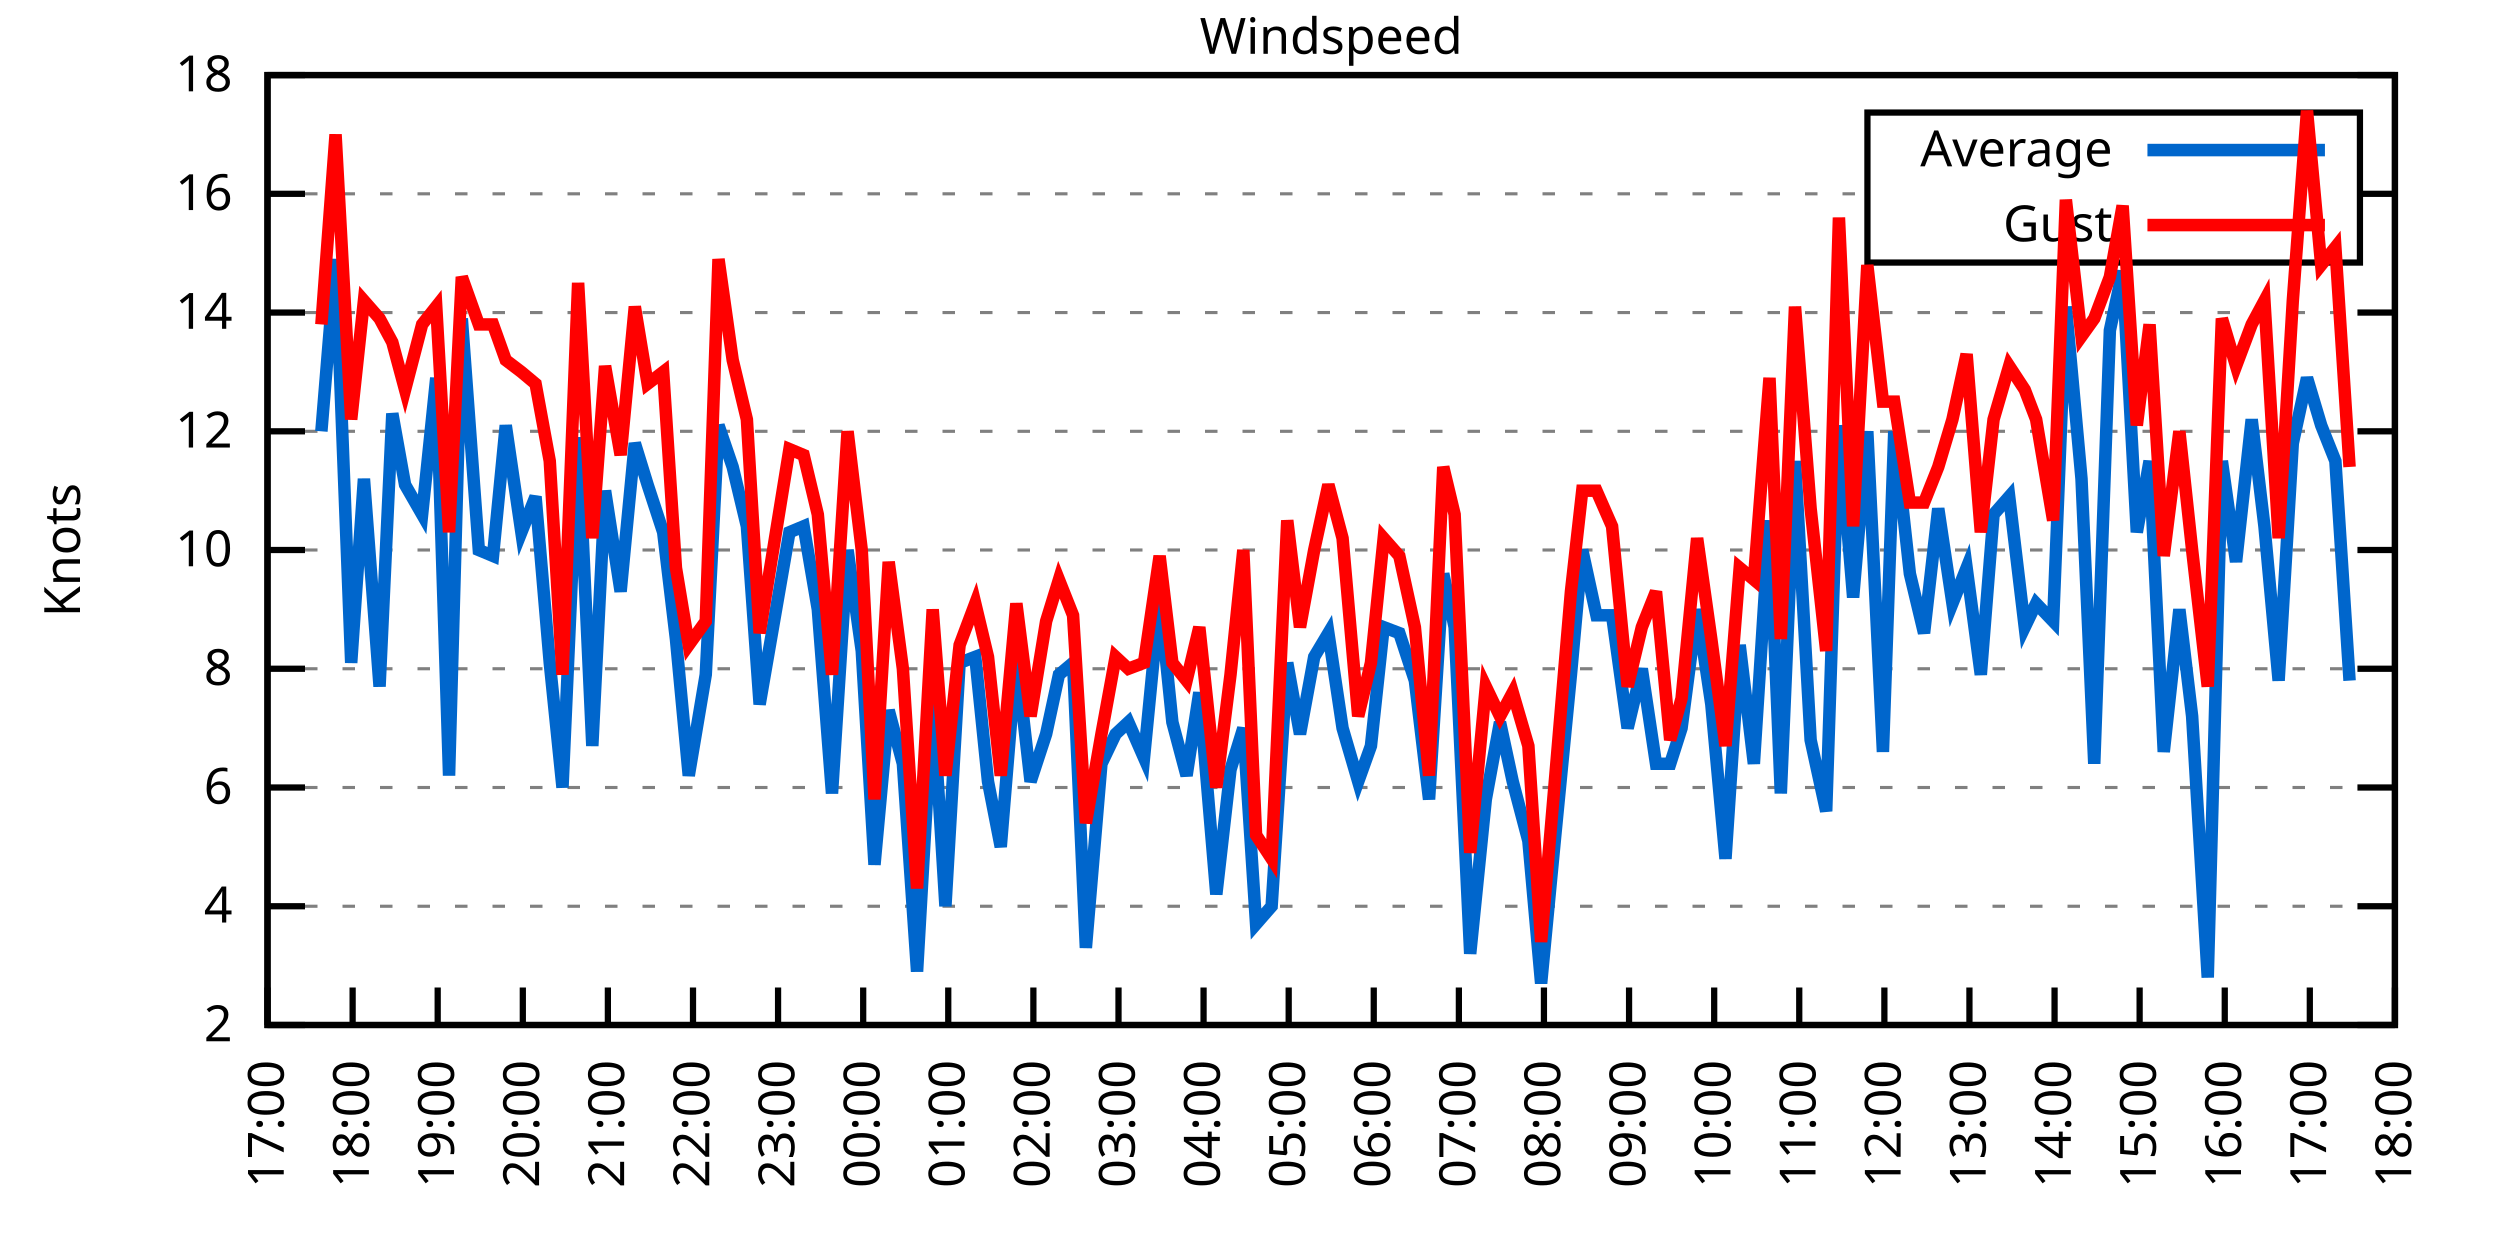
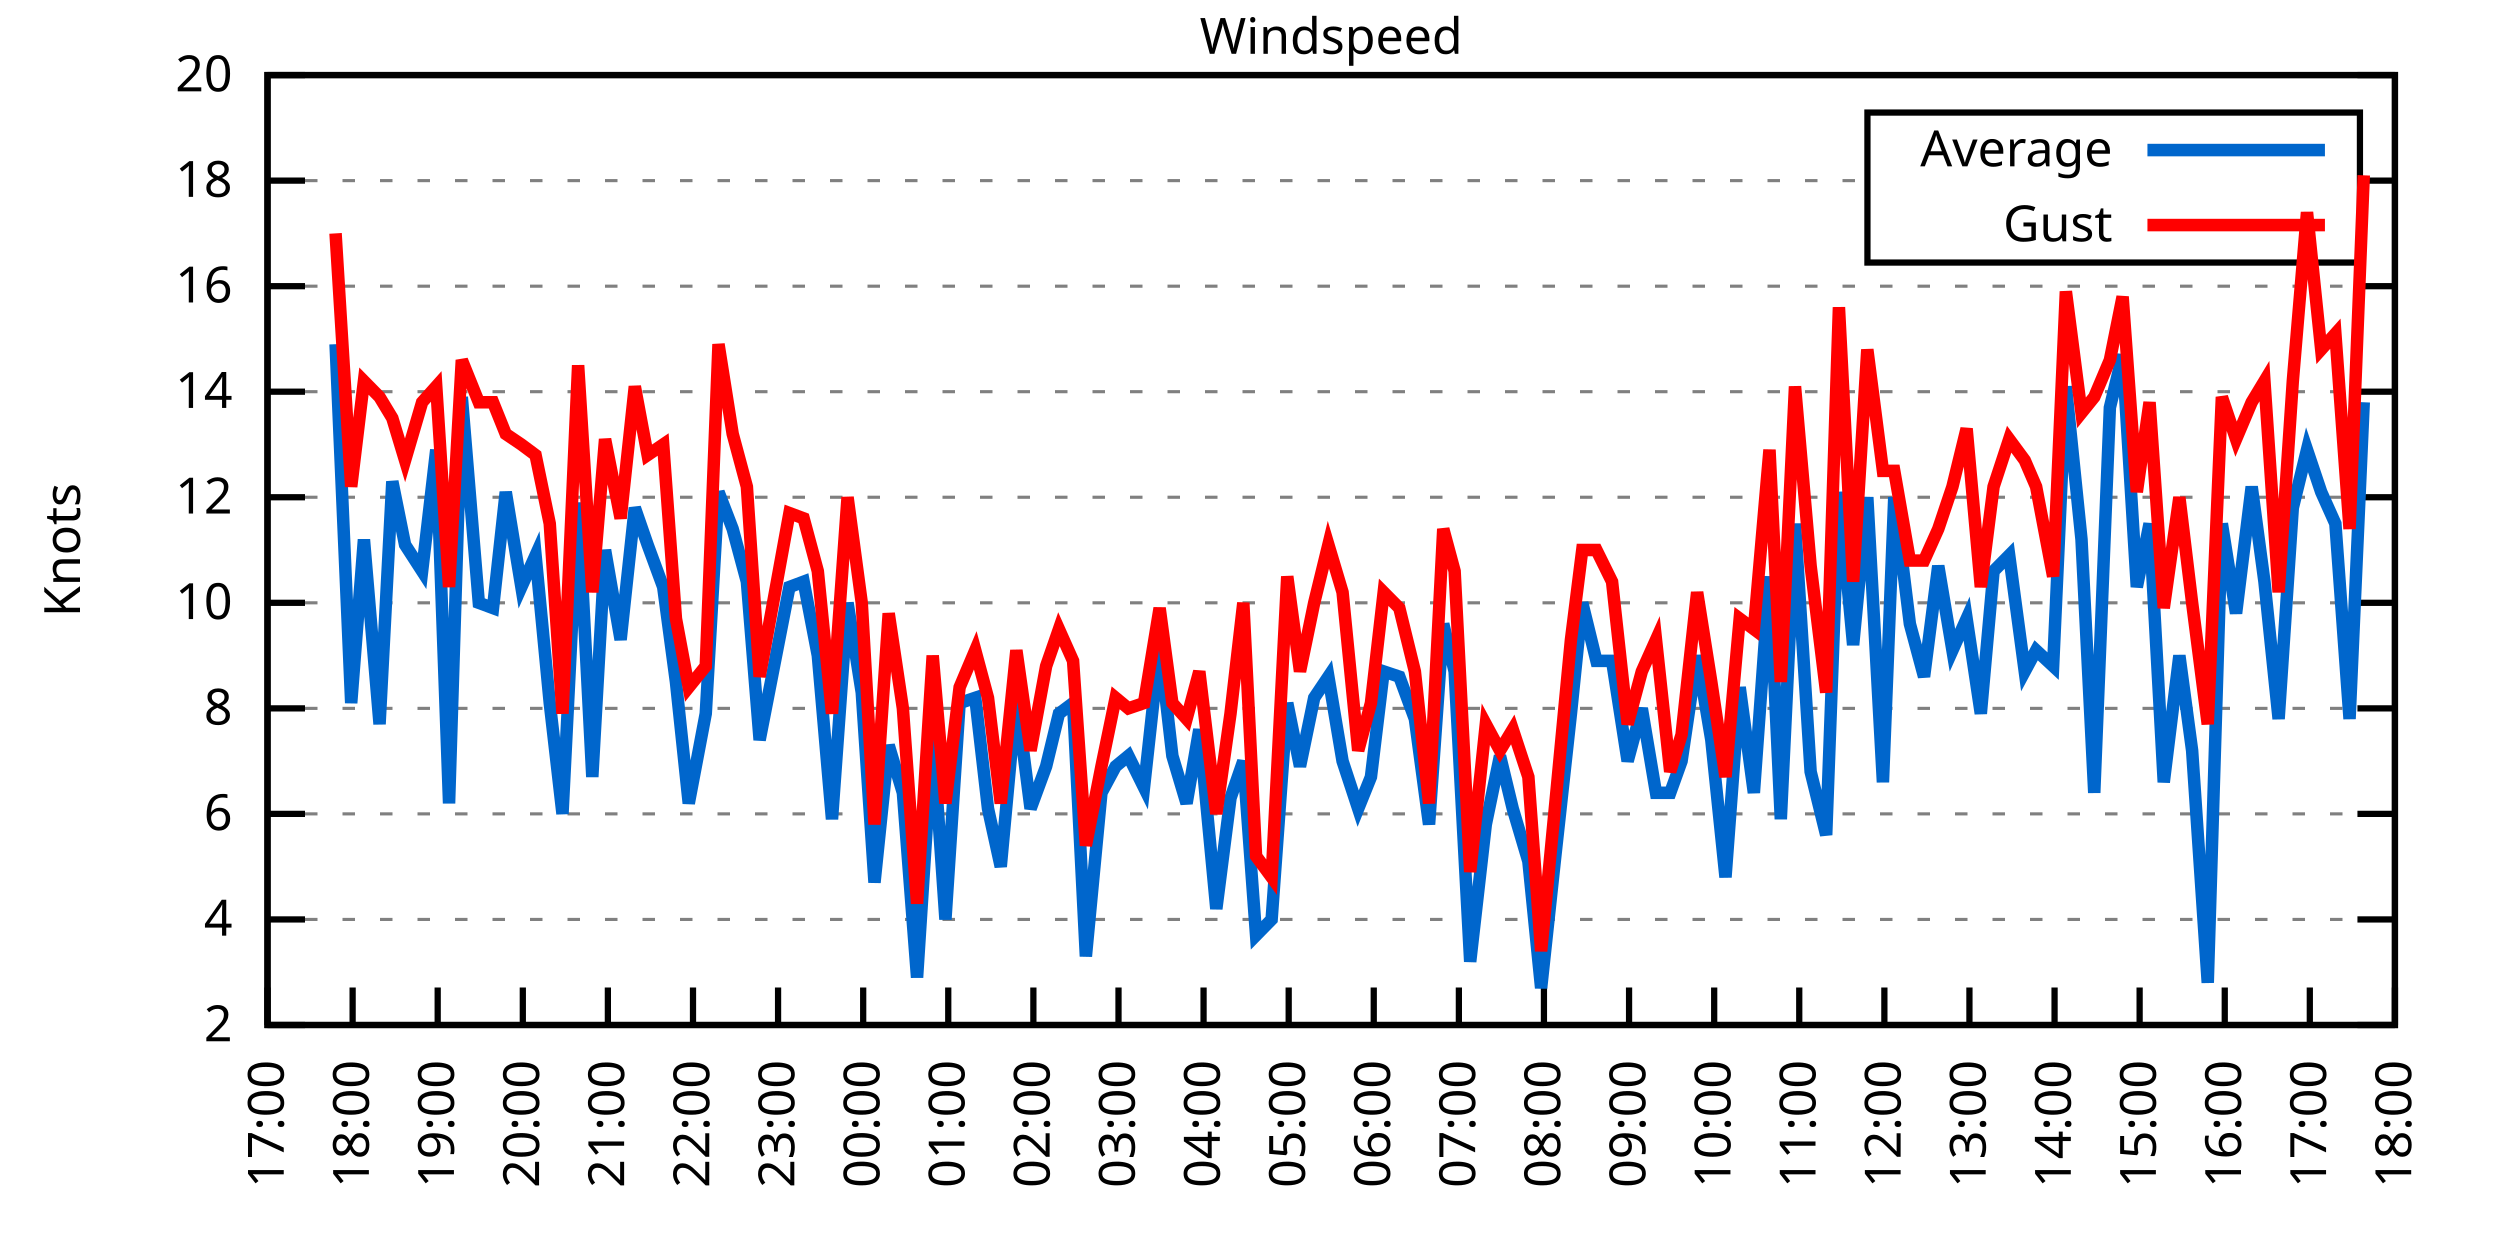
<svg xmlns="http://www.w3.org/2000/svg" xmlns:xlink="http://www.w3.org/1999/xlink" width="400" height="200" viewBox="0 0 400 200">
  <g id="gnuplot_canvas">
    <rect x="0" y="0" width="400" height="200" fill="none" />
    <defs>
      <circle id="gpDot" r="0.5" stroke-width="0.5" stroke="currentColor" />
      <path id="gpPt0" stroke-width="0.333" stroke="currentColor" d="M-1,0 h2 M0,-1 v2" />
      <path id="gpPt1" stroke-width="0.333" stroke="currentColor" d="M-1,-1 L1,1 M1,-1 L-1,1" />
      <path id="gpPt2" stroke-width="0.333" stroke="currentColor" d="M-1,0 L1,0 M0,-1 L0,1 M-1,-1 L1,1 M-1,1 L1,-1" />
      <rect id="gpPt3" stroke-width="0.333" stroke="currentColor" x="-1" y="-1" width="2" height="2" />
      <rect id="gpPt4" stroke-width="0.333" stroke="currentColor" fill="currentColor" x="-1" y="-1" width="2" height="2" />
      <circle id="gpPt5" stroke-width="0.333" stroke="currentColor" cx="0" cy="0" r="1" />
      <use xlink:href="#gpPt5" id="gpPt6" fill="currentColor" stroke="none" />
      <path id="gpPt7" stroke-width="0.333" stroke="currentColor" d="M0,-1.33 L-1.33,0.67 L1.33,0.67 z" />
      <use xlink:href="#gpPt7" id="gpPt8" fill="currentColor" stroke="none" />
      <use xlink:href="#gpPt7" id="gpPt9" stroke="currentColor" transform="rotate(180)" />
      <use xlink:href="#gpPt9" id="gpPt10" fill="currentColor" stroke="none" />
      <use xlink:href="#gpPt3" id="gpPt11" stroke="currentColor" transform="rotate(45)" />
      <use xlink:href="#gpPt11" id="gpPt12" fill="currentColor" stroke="none" />
      <path id="gpPt13" stroke-width="0.333" stroke="currentColor" d="M0,1.330 L1.265,0.411 L0.782,-1.067 L-0.782,-1.076 L-1.265,0.411 z" />
      <use xlink:href="#gpPt13" id="gpPt14" fill="currentColor" stroke="none" />
      <filter id="textbox" filterUnits="objectBoundingBox" x="0" y="0" height="1" width="1">
        <feFlood flood-color="white" flood-opacity="1" result="bgnd" />
        <feComposite in="SourceGraphic" in2="bgnd" operator="atop" />
      </filter>
      <filter id="greybox" filterUnits="objectBoundingBox" x="0" y="0" height="1" width="1">
        <feFlood flood-color="lightgrey" flood-opacity="1" result="grey" />
        <feComposite in="SourceGraphic" in2="grey" operator="atop" />
      </filter>
    </defs>
    <g fill="none" color="white" stroke="currentColor" stroke-width="1.00" stroke-linecap="butt" stroke-linejoin="miter">
</g>
    <g fill="none" color="black" stroke="currentColor" stroke-width="1.00" stroke-linecap="butt" stroke-linejoin="miter">
      <g stroke="none" shape-rendering="crispEdges">
        <polygon fill="rgb(255, 255, 255)" points="42.80,164.00 383.18,164.00 383.18,12.02 42.80,12.02 " />
      </g>
    </g>
    <g fill="none" color="black" stroke="currentColor" stroke-width="1.00" stroke-linecap="butt" stroke-linejoin="miter">
</g>
    <g fill="none" color="black" stroke="black" stroke-width="0.50" stroke-linecap="butt" stroke-linejoin="miter">
</g>
    <g fill="none" color="gray" stroke="currentColor" stroke-width="0.50" stroke-linecap="butt" stroke-linejoin="miter">
      <path stroke="gray" stroke-dasharray="2,4" class="gridline" d="M42.80,164.00 L383.19,164.00  " />
    </g>
    <g fill="none" color="gray" stroke="gray" stroke-width="1.00" stroke-linecap="butt" stroke-linejoin="miter">
</g>
    <g fill="none" color="black" stroke="currentColor" stroke-width="1.00" stroke-linecap="butt" stroke-linejoin="miter">
      <path stroke="black" d="M42.80,164.00 L48.80,164.00 M383.19,164.00 L377.19,164.00  " />
      <g transform="translate(37.20,166.60)" stroke="none" fill="black" font-family="Sans" font-size="8.00" text-anchor="end">
        <text>
          <tspan font-family="Sans"> 2</tspan>
        </text>
      </g>
    </g>
    <g fill="none" color="black" stroke="currentColor" stroke-width="1.00" stroke-linecap="butt" stroke-linejoin="miter">
</g>
    <g fill="none" color="black" stroke="black" stroke-width="0.50" stroke-linecap="butt" stroke-linejoin="miter">
</g>
    <g fill="none" color="gray" stroke="currentColor" stroke-width="0.50" stroke-linecap="butt" stroke-linejoin="miter">
-       <path stroke="gray" stroke-dasharray="2,4" class="gridline" d="M42.80,145.00 L383.19,145.00  " />
-     </g>
-     <g fill="none" color="gray" stroke="gray" stroke-width="1.00" stroke-linecap="butt" stroke-linejoin="miter">
- </g>
-     <g fill="none" color="black" stroke="currentColor" stroke-width="1.00" stroke-linecap="butt" stroke-linejoin="miter">
-       <path stroke="black" d="M42.80,145.00 L48.80,145.00 M383.19,145.00 L377.19,145.00  " />
-       <g transform="translate(37.20,147.60)" stroke="none" fill="black" font-family="Sans" font-size="8.00" text-anchor="end">
+       <path stroke="gray" stroke-dasharray="2,4" class="gridline" d="M42.80,147.11 L383.19,147.11  " />
+     </g>
+     <g fill="none" color="gray" stroke="gray" stroke-width="1.00" stroke-linecap="butt" stroke-linejoin="miter">
+ </g>
+     <g fill="none" color="black" stroke="currentColor" stroke-width="1.00" stroke-linecap="butt" stroke-linejoin="miter">
+       <path stroke="black" d="M42.80,147.11 L48.80,147.11 M383.19,147.11 L377.19,147.11  " />
+       <g transform="translate(37.20,149.71)" stroke="none" fill="black" font-family="Sans" font-size="8.00" text-anchor="end">
        <text>
          <tspan font-family="Sans"> 4</tspan>
        </text>
      </g>
    </g>
    <g fill="none" color="black" stroke="currentColor" stroke-width="1.00" stroke-linecap="butt" stroke-linejoin="miter">
</g>
    <g fill="none" color="black" stroke="black" stroke-width="0.50" stroke-linecap="butt" stroke-linejoin="miter">
</g>
    <g fill="none" color="gray" stroke="currentColor" stroke-width="0.50" stroke-linecap="butt" stroke-linejoin="miter">
-       <path stroke="gray" stroke-dasharray="2,4" class="gridline" d="M42.80,126.00 L383.19,126.00  " />
-     </g>
-     <g fill="none" color="gray" stroke="gray" stroke-width="1.00" stroke-linecap="butt" stroke-linejoin="miter">
- </g>
-     <g fill="none" color="black" stroke="currentColor" stroke-width="1.00" stroke-linecap="butt" stroke-linejoin="miter">
-       <path stroke="black" d="M42.80,126.00 L48.80,126.00 M383.19,126.00 L377.19,126.00  " />
-       <g transform="translate(37.20,128.60)" stroke="none" fill="black" font-family="Sans" font-size="8.00" text-anchor="end">
+       <path stroke="gray" stroke-dasharray="2,4" class="gridline" d="M42.80,130.22 L383.19,130.22  " />
+     </g>
+     <g fill="none" color="gray" stroke="gray" stroke-width="1.00" stroke-linecap="butt" stroke-linejoin="miter">
+ </g>
+     <g fill="none" color="black" stroke="currentColor" stroke-width="1.00" stroke-linecap="butt" stroke-linejoin="miter">
+       <path stroke="black" d="M42.80,130.22 L48.80,130.22 M383.19,130.22 L377.19,130.22  " />
+       <g transform="translate(37.20,132.82)" stroke="none" fill="black" font-family="Sans" font-size="8.00" text-anchor="end">
        <text>
          <tspan font-family="Sans"> 6</tspan>
        </text>
      </g>
    </g>
    <g fill="none" color="black" stroke="currentColor" stroke-width="1.00" stroke-linecap="butt" stroke-linejoin="miter">
</g>
    <g fill="none" color="black" stroke="black" stroke-width="0.50" stroke-linecap="butt" stroke-linejoin="miter">
</g>
    <g fill="none" color="gray" stroke="currentColor" stroke-width="0.50" stroke-linecap="butt" stroke-linejoin="miter">
-       <path stroke="gray" stroke-dasharray="2,4" class="gridline" d="M42.80,107.00 L383.19,107.00  " />
-     </g>
-     <g fill="none" color="gray" stroke="gray" stroke-width="1.00" stroke-linecap="butt" stroke-linejoin="miter">
- </g>
-     <g fill="none" color="black" stroke="currentColor" stroke-width="1.00" stroke-linecap="butt" stroke-linejoin="miter">
-       <path stroke="black" d="M42.80,107.00 L48.80,107.00 M383.19,107.00 L377.19,107.00  " />
-       <g transform="translate(37.20,109.60)" stroke="none" fill="black" font-family="Sans" font-size="8.00" text-anchor="end">
+       <path stroke="gray" stroke-dasharray="2,4" class="gridline" d="M42.80,113.34 L383.19,113.34  " />
+     </g>
+     <g fill="none" color="gray" stroke="gray" stroke-width="1.00" stroke-linecap="butt" stroke-linejoin="miter">
+ </g>
+     <g fill="none" color="black" stroke="currentColor" stroke-width="1.00" stroke-linecap="butt" stroke-linejoin="miter">
+       <path stroke="black" d="M42.80,113.34 L48.80,113.34 M383.19,113.34 L377.19,113.34  " />
+       <g transform="translate(37.20,115.94)" stroke="none" fill="black" font-family="Sans" font-size="8.00" text-anchor="end">
        <text>
          <tspan font-family="Sans"> 8</tspan>
        </text>
      </g>
    </g>
    <g fill="none" color="black" stroke="currentColor" stroke-width="1.00" stroke-linecap="butt" stroke-linejoin="miter">
</g>
    <g fill="none" color="black" stroke="black" stroke-width="0.50" stroke-linecap="butt" stroke-linejoin="miter">
</g>
    <g fill="none" color="gray" stroke="currentColor" stroke-width="0.50" stroke-linecap="butt" stroke-linejoin="miter">
-       <path stroke="gray" stroke-dasharray="2,4" class="gridline" d="M42.80,88.00 L383.19,88.00  " />
-     </g>
-     <g fill="none" color="gray" stroke="gray" stroke-width="1.00" stroke-linecap="butt" stroke-linejoin="miter">
- </g>
-     <g fill="none" color="black" stroke="currentColor" stroke-width="1.00" stroke-linecap="butt" stroke-linejoin="miter">
-       <path stroke="black" d="M42.80,88.00 L48.80,88.00 M383.19,88.00 L377.19,88.00  " />
-       <g transform="translate(37.20,90.60)" stroke="none" fill="black" font-family="Sans" font-size="8.00" text-anchor="end">
+       <path stroke="gray" stroke-dasharray="2,4" class="gridline" d="M42.80,96.45 L383.19,96.45  " />
+     </g>
+     <g fill="none" color="gray" stroke="gray" stroke-width="1.00" stroke-linecap="butt" stroke-linejoin="miter">
+ </g>
+     <g fill="none" color="black" stroke="currentColor" stroke-width="1.00" stroke-linecap="butt" stroke-linejoin="miter">
+       <path stroke="black" d="M42.80,96.45 L48.80,96.45 M383.19,96.45 L377.19,96.45  " />
+       <g transform="translate(37.20,99.05)" stroke="none" fill="black" font-family="Sans" font-size="8.00" text-anchor="end">
        <text>
          <tspan font-family="Sans"> 10</tspan>
        </text>
      </g>
    </g>
    <g fill="none" color="black" stroke="currentColor" stroke-width="1.00" stroke-linecap="butt" stroke-linejoin="miter">
</g>
    <g fill="none" color="black" stroke="black" stroke-width="0.50" stroke-linecap="butt" stroke-linejoin="miter">
</g>
    <g fill="none" color="gray" stroke="currentColor" stroke-width="0.50" stroke-linecap="butt" stroke-linejoin="miter">
-       <path stroke="gray" stroke-dasharray="2,4" class="gridline" d="M42.80,69.01 L383.19,69.01  " />
-     </g>
-     <g fill="none" color="gray" stroke="gray" stroke-width="1.00" stroke-linecap="butt" stroke-linejoin="miter">
- </g>
-     <g fill="none" color="black" stroke="currentColor" stroke-width="1.00" stroke-linecap="butt" stroke-linejoin="miter">
-       <path stroke="black" d="M42.80,69.01 L48.80,69.01 M383.19,69.01 L377.19,69.01  " />
-       <g transform="translate(37.20,71.61)" stroke="none" fill="black" font-family="Sans" font-size="8.00" text-anchor="end">
+       <path stroke="gray" stroke-dasharray="2,4" class="gridline" d="M42.80,79.56 L383.19,79.56  " />
+     </g>
+     <g fill="none" color="gray" stroke="gray" stroke-width="1.00" stroke-linecap="butt" stroke-linejoin="miter">
+ </g>
+     <g fill="none" color="black" stroke="currentColor" stroke-width="1.00" stroke-linecap="butt" stroke-linejoin="miter">
+       <path stroke="black" d="M42.80,79.56 L48.80,79.56 M383.19,79.56 L377.19,79.56  " />
+       <g transform="translate(37.20,82.16)" stroke="none" fill="black" font-family="Sans" font-size="8.00" text-anchor="end">
        <text>
          <tspan font-family="Sans"> 12</tspan>
        </text>
      </g>
    </g>
    <g fill="none" color="black" stroke="currentColor" stroke-width="1.00" stroke-linecap="butt" stroke-linejoin="miter">
</g>
    <g fill="none" color="black" stroke="black" stroke-width="0.50" stroke-linecap="butt" stroke-linejoin="miter">
</g>
    <g fill="none" color="gray" stroke="currentColor" stroke-width="0.50" stroke-linecap="butt" stroke-linejoin="miter">
-       <path stroke="gray" stroke-dasharray="2,4" class="gridline" d="M42.80,50.01 L383.19,50.01  " />
-     </g>
-     <g fill="none" color="gray" stroke="gray" stroke-width="1.00" stroke-linecap="butt" stroke-linejoin="miter">
- </g>
-     <g fill="none" color="black" stroke="currentColor" stroke-width="1.00" stroke-linecap="butt" stroke-linejoin="miter">
-       <path stroke="black" d="M42.80,50.01 L48.80,50.01 M383.19,50.01 L377.19,50.01  " />
-       <g transform="translate(37.20,52.61)" stroke="none" fill="black" font-family="Sans" font-size="8.00" text-anchor="end">
+       <path stroke="gray" stroke-dasharray="2,4" class="gridline" d="M42.80,62.67 L383.19,62.67  " />
+     </g>
+     <g fill="none" color="gray" stroke="gray" stroke-width="1.00" stroke-linecap="butt" stroke-linejoin="miter">
+ </g>
+     <g fill="none" color="black" stroke="currentColor" stroke-width="1.00" stroke-linecap="butt" stroke-linejoin="miter">
+       <path stroke="black" d="M42.80,62.67 L48.80,62.67 M383.19,62.67 L377.19,62.67  " />
+       <g transform="translate(37.20,65.27)" stroke="none" fill="black" font-family="Sans" font-size="8.00" text-anchor="end">
        <text>
          <tspan font-family="Sans"> 14</tspan>
        </text>
      </g>
    </g>
    <g fill="none" color="black" stroke="currentColor" stroke-width="1.00" stroke-linecap="butt" stroke-linejoin="miter">
</g>
    <g fill="none" color="black" stroke="black" stroke-width="0.50" stroke-linecap="butt" stroke-linejoin="miter">
</g>
    <g fill="none" color="gray" stroke="currentColor" stroke-width="0.50" stroke-linecap="butt" stroke-linejoin="miter">
-       <path stroke="gray" stroke-dasharray="2,4" class="gridline" d="M42.80,31.01 L298.79,31.01 M377.59,31.01 L383.19,31.01  " />
-     </g>
-     <g fill="none" color="gray" stroke="gray" stroke-width="1.00" stroke-linecap="butt" stroke-linejoin="miter">
- </g>
-     <g fill="none" color="black" stroke="currentColor" stroke-width="1.00" stroke-linecap="butt" stroke-linejoin="miter">
-       <path stroke="black" d="M42.80,31.01 L48.80,31.01 M383.19,31.01 L377.19,31.01  " />
-       <g transform="translate(37.20,33.61)" stroke="none" fill="black" font-family="Sans" font-size="8.00" text-anchor="end">
+       <path stroke="gray" stroke-dasharray="2,4" class="gridline" d="M42.80,45.79 L383.19,45.79  " />
+     </g>
+     <g fill="none" color="gray" stroke="gray" stroke-width="1.00" stroke-linecap="butt" stroke-linejoin="miter">
+ </g>
+     <g fill="none" color="black" stroke="currentColor" stroke-width="1.00" stroke-linecap="butt" stroke-linejoin="miter">
+       <path stroke="black" d="M42.80,45.79 L48.80,45.79 M383.19,45.79 L377.19,45.79  " />
+       <g transform="translate(37.20,48.39)" stroke="none" fill="black" font-family="Sans" font-size="8.00" text-anchor="end">
        <text>
          <tspan font-family="Sans"> 16</tspan>
+         </text>
+       </g>
+     </g>
+     <g fill="none" color="black" stroke="currentColor" stroke-width="1.00" stroke-linecap="butt" stroke-linejoin="miter">
+ </g>
+     <g fill="none" color="black" stroke="black" stroke-width="0.50" stroke-linecap="butt" stroke-linejoin="miter">
+ </g>
+     <g fill="none" color="gray" stroke="currentColor" stroke-width="0.50" stroke-linecap="butt" stroke-linejoin="miter">
+       <path stroke="gray" stroke-dasharray="2,4" class="gridline" d="M42.80,28.90 L298.79,28.90 M377.59,28.90 L383.19,28.90  " />
+     </g>
+     <g fill="none" color="gray" stroke="gray" stroke-width="1.00" stroke-linecap="butt" stroke-linejoin="miter">
+ </g>
+     <g fill="none" color="black" stroke="currentColor" stroke-width="1.00" stroke-linecap="butt" stroke-linejoin="miter">
+       <path stroke="black" d="M42.80,28.90 L48.80,28.90 M383.19,28.90 L377.19,28.90  " />
+       <g transform="translate(37.20,31.50)" stroke="none" fill="black" font-family="Sans" font-size="8.00" text-anchor="end">
+         <text>
+           <tspan font-family="Sans"> 18</tspan>
        </text>
      </g>
    </g>
    <g fill="none" color="black" stroke="currentColor" stroke-width="1.00" stroke-linecap="butt" stroke-linejoin="miter">
</g>
    <g fill="none" color="black" stroke="black" stroke-width="0.50" stroke-linecap="butt" stroke-linejoin="miter">
</g>
    <g fill="none" color="gray" stroke="currentColor" stroke-width="0.50" stroke-linecap="butt" stroke-linejoin="miter">
      <path stroke="gray" stroke-dasharray="2,4" class="gridline" d="M42.80,12.01 L383.19,12.01  " />
    </g>
    <g fill="none" color="gray" stroke="gray" stroke-width="1.00" stroke-linecap="butt" stroke-linejoin="miter">
</g>
    <g fill="none" color="black" stroke="currentColor" stroke-width="1.00" stroke-linecap="butt" stroke-linejoin="miter">
      <path stroke="black" d="M42.80,12.01 L48.80,12.01 M383.19,12.01 L377.19,12.01  " />
      <g transform="translate(37.20,14.61)" stroke="none" fill="black" font-family="Sans" font-size="8.00" text-anchor="end">
        <text>
-           <tspan font-family="Sans"> 18</tspan>
+           <tspan font-family="Sans"> 20</tspan>
        </text>
      </g>
    </g>
    <g fill="none" color="black" stroke="currentColor" stroke-width="1.00" stroke-linecap="butt" stroke-linejoin="miter">
      <path stroke="black" d="M42.80,164.00 L42.80,158.00  " />
      <g transform="translate(45.40,169.60) rotate(270.00)" stroke="none" fill="black" font-family="Sans" font-size="8.00" text-anchor="end">
        <text>
          <tspan font-family="Sans">17:00</tspan>
        </text>
      </g>
    </g>
    <g fill="none" color="black" stroke="currentColor" stroke-width="1.00" stroke-linecap="butt" stroke-linejoin="miter">
      <path stroke="black" d="M56.42,164.00 L56.42,158.00  " />
      <g transform="translate(59.02,169.60) rotate(270.00)" stroke="none" fill="black" font-family="Sans" font-size="8.00" text-anchor="end">
        <text>
          <tspan font-family="Sans">18:00</tspan>
        </text>
      </g>
    </g>
    <g fill="none" color="black" stroke="currentColor" stroke-width="1.00" stroke-linecap="butt" stroke-linejoin="miter">
      <path stroke="black" d="M70.03,164.00 L70.03,158.00  " />
      <g transform="translate(72.63,169.60) rotate(270.00)" stroke="none" fill="black" font-family="Sans" font-size="8.00" text-anchor="end">
        <text>
          <tspan font-family="Sans">19:00</tspan>
        </text>
      </g>
    </g>
    <g fill="none" color="black" stroke="currentColor" stroke-width="1.00" stroke-linecap="butt" stroke-linejoin="miter">
      <path stroke="black" d="M83.65,164.00 L83.65,158.00  " />
      <g transform="translate(86.25,169.60) rotate(270.00)" stroke="none" fill="black" font-family="Sans" font-size="8.00" text-anchor="end">
        <text>
          <tspan font-family="Sans">20:00</tspan>
        </text>
      </g>
    </g>
    <g fill="none" color="black" stroke="currentColor" stroke-width="1.00" stroke-linecap="butt" stroke-linejoin="miter">
      <path stroke="black" d="M97.26,164.00 L97.26,158.00  " />
      <g transform="translate(99.86,169.60) rotate(270.00)" stroke="none" fill="black" font-family="Sans" font-size="8.00" text-anchor="end">
        <text>
          <tspan font-family="Sans">21:00</tspan>
        </text>
      </g>
    </g>
    <g fill="none" color="black" stroke="currentColor" stroke-width="1.00" stroke-linecap="butt" stroke-linejoin="miter">
      <path stroke="black" d="M110.88,164.00 L110.88,158.00  " />
      <g transform="translate(113.48,169.60) rotate(270.00)" stroke="none" fill="black" font-family="Sans" font-size="8.00" text-anchor="end">
        <text>
          <tspan font-family="Sans">22:00</tspan>
        </text>
      </g>
    </g>
    <g fill="none" color="black" stroke="currentColor" stroke-width="1.00" stroke-linecap="butt" stroke-linejoin="miter">
      <path stroke="black" d="M124.49,164.00 L124.49,158.00  " />
      <g transform="translate(127.09,169.60) rotate(270.00)" stroke="none" fill="black" font-family="Sans" font-size="8.00" text-anchor="end">
        <text>
          <tspan font-family="Sans">23:00</tspan>
        </text>
      </g>
    </g>
    <g fill="none" color="black" stroke="currentColor" stroke-width="1.00" stroke-linecap="butt" stroke-linejoin="miter">
      <path stroke="black" d="M138.11,164.00 L138.11,158.00  " />
      <g transform="translate(140.71,169.60) rotate(270.00)" stroke="none" fill="black" font-family="Sans" font-size="8.00" text-anchor="end">
        <text>
          <tspan font-family="Sans">00:00</tspan>
        </text>
      </g>
    </g>
    <g fill="none" color="black" stroke="currentColor" stroke-width="1.00" stroke-linecap="butt" stroke-linejoin="miter">
      <path stroke="black" d="M151.72,164.00 L151.72,158.00  " />
      <g transform="translate(154.32,169.60) rotate(270.00)" stroke="none" fill="black" font-family="Sans" font-size="8.00" text-anchor="end">
        <text>
          <tspan font-family="Sans">01:00</tspan>
        </text>
      </g>
    </g>
    <g fill="none" color="black" stroke="currentColor" stroke-width="1.00" stroke-linecap="butt" stroke-linejoin="miter">
      <path stroke="black" d="M165.34,164.00 L165.34,158.00  " />
      <g transform="translate(167.94,169.60) rotate(270.00)" stroke="none" fill="black" font-family="Sans" font-size="8.00" text-anchor="end">
        <text>
          <tspan font-family="Sans">02:00</tspan>
        </text>
      </g>
    </g>
    <g fill="none" color="black" stroke="currentColor" stroke-width="1.00" stroke-linecap="butt" stroke-linejoin="miter">
      <path stroke="black" d="M178.96,164.00 L178.96,158.00  " />
      <g transform="translate(181.56,169.60) rotate(270.00)" stroke="none" fill="black" font-family="Sans" font-size="8.00" text-anchor="end">
        <text>
          <tspan font-family="Sans">03:00</tspan>
        </text>
      </g>
    </g>
    <g fill="none" color="black" stroke="currentColor" stroke-width="1.00" stroke-linecap="butt" stroke-linejoin="miter">
      <path stroke="black" d="M192.57,164.00 L192.57,158.00  " />
      <g transform="translate(195.17,169.60) rotate(270.00)" stroke="none" fill="black" font-family="Sans" font-size="8.00" text-anchor="end">
        <text>
          <tspan font-family="Sans">04:00</tspan>
        </text>
      </g>
    </g>
    <g fill="none" color="black" stroke="currentColor" stroke-width="1.00" stroke-linecap="butt" stroke-linejoin="miter">
      <path stroke="black" d="M206.19,164.00 L206.19,158.00  " />
      <g transform="translate(208.79,169.60) rotate(270.00)" stroke="none" fill="black" font-family="Sans" font-size="8.00" text-anchor="end">
        <text>
          <tspan font-family="Sans">05:00</tspan>
        </text>
      </g>
    </g>
    <g fill="none" color="black" stroke="currentColor" stroke-width="1.00" stroke-linecap="butt" stroke-linejoin="miter">
      <path stroke="black" d="M219.80,164.00 L219.80,158.00  " />
      <g transform="translate(222.40,169.60) rotate(270.00)" stroke="none" fill="black" font-family="Sans" font-size="8.00" text-anchor="end">
        <text>
          <tspan font-family="Sans">06:00</tspan>
        </text>
      </g>
    </g>
    <g fill="none" color="black" stroke="currentColor" stroke-width="1.00" stroke-linecap="butt" stroke-linejoin="miter">
      <path stroke="black" d="M233.42,164.00 L233.42,158.00  " />
      <g transform="translate(236.02,169.60) rotate(270.00)" stroke="none" fill="black" font-family="Sans" font-size="8.00" text-anchor="end">
        <text>
          <tspan font-family="Sans">07:00</tspan>
        </text>
      </g>
    </g>
    <g fill="none" color="black" stroke="currentColor" stroke-width="1.00" stroke-linecap="butt" stroke-linejoin="miter">
      <path stroke="black" d="M247.03,164.00 L247.03,158.00  " />
      <g transform="translate(249.63,169.60) rotate(270.00)" stroke="none" fill="black" font-family="Sans" font-size="8.00" text-anchor="end">
        <text>
          <tspan font-family="Sans">08:00</tspan>
        </text>
      </g>
    </g>
    <g fill="none" color="black" stroke="currentColor" stroke-width="1.00" stroke-linecap="butt" stroke-linejoin="miter">
      <path stroke="black" d="M260.65,164.00 L260.65,158.00  " />
      <g transform="translate(263.25,169.60) rotate(270.00)" stroke="none" fill="black" font-family="Sans" font-size="8.00" text-anchor="end">
        <text>
          <tspan font-family="Sans">09:00</tspan>
        </text>
      </g>
    </g>
    <g fill="none" color="black" stroke="currentColor" stroke-width="1.00" stroke-linecap="butt" stroke-linejoin="miter">
      <path stroke="black" d="M274.27,164.00 L274.27,158.00  " />
      <g transform="translate(276.87,169.60) rotate(270.00)" stroke="none" fill="black" font-family="Sans" font-size="8.00" text-anchor="end">
        <text>
          <tspan font-family="Sans">10:00</tspan>
        </text>
      </g>
    </g>
    <g fill="none" color="black" stroke="currentColor" stroke-width="1.00" stroke-linecap="butt" stroke-linejoin="miter">
      <path stroke="black" d="M287.88,164.00 L287.88,158.00  " />
      <g transform="translate(290.48,169.60) rotate(270.00)" stroke="none" fill="black" font-family="Sans" font-size="8.00" text-anchor="end">
        <text>
          <tspan font-family="Sans">11:00</tspan>
        </text>
      </g>
    </g>
    <g fill="none" color="black" stroke="currentColor" stroke-width="1.00" stroke-linecap="butt" stroke-linejoin="miter">
      <path stroke="black" d="M301.50,164.00 L301.50,158.00  " />
      <g transform="translate(304.10,169.60) rotate(270.00)" stroke="none" fill="black" font-family="Sans" font-size="8.00" text-anchor="end">
        <text>
          <tspan font-family="Sans">12:00</tspan>
        </text>
      </g>
    </g>
    <g fill="none" color="black" stroke="currentColor" stroke-width="1.00" stroke-linecap="butt" stroke-linejoin="miter">
      <path stroke="black" d="M315.11,164.00 L315.11,158.00  " />
      <g transform="translate(317.71,169.60) rotate(270.00)" stroke="none" fill="black" font-family="Sans" font-size="8.00" text-anchor="end">
        <text>
          <tspan font-family="Sans">13:00</tspan>
        </text>
      </g>
    </g>
    <g fill="none" color="black" stroke="currentColor" stroke-width="1.00" stroke-linecap="butt" stroke-linejoin="miter">
      <path stroke="black" d="M328.73,164.00 L328.73,158.00  " />
      <g transform="translate(331.33,169.60) rotate(270.00)" stroke="none" fill="black" font-family="Sans" font-size="8.00" text-anchor="end">
        <text>
          <tspan font-family="Sans">14:00</tspan>
        </text>
      </g>
    </g>
    <g fill="none" color="black" stroke="currentColor" stroke-width="1.00" stroke-linecap="butt" stroke-linejoin="miter">
      <path stroke="black" d="M342.34,164.00 L342.34,158.00  " />
      <g transform="translate(344.94,169.60) rotate(270.00)" stroke="none" fill="black" font-family="Sans" font-size="8.00" text-anchor="end">
        <text>
          <tspan font-family="Sans">15:00</tspan>
        </text>
      </g>
    </g>
    <g fill="none" color="black" stroke="currentColor" stroke-width="1.00" stroke-linecap="butt" stroke-linejoin="miter">
      <path stroke="black" d="M355.96,164.00 L355.96,158.00  " />
      <g transform="translate(358.56,169.60) rotate(270.00)" stroke="none" fill="black" font-family="Sans" font-size="8.00" text-anchor="end">
        <text>
          <tspan font-family="Sans">16:00</tspan>
        </text>
      </g>
    </g>
    <g fill="none" color="black" stroke="currentColor" stroke-width="1.00" stroke-linecap="butt" stroke-linejoin="miter">
      <path stroke="black" d="M369.57,164.00 L369.57,158.00  " />
      <g transform="translate(372.17,169.60) rotate(270.00)" stroke="none" fill="black" font-family="Sans" font-size="8.00" text-anchor="end">
        <text>
          <tspan font-family="Sans">17:00</tspan>
        </text>
      </g>
    </g>
    <g fill="none" color="black" stroke="currentColor" stroke-width="1.00" stroke-linecap="butt" stroke-linejoin="miter">
      <path stroke="black" d="M383.19,164.00 L383.19,158.00  " />
      <g transform="translate(385.79,169.60) rotate(270.00)" stroke="none" fill="black" font-family="Sans" font-size="8.00" text-anchor="end">
        <text>
          <tspan font-family="Sans">18:00</tspan>
        </text>
      </g>
    </g>
    <g fill="none" color="black" stroke="currentColor" stroke-width="1.00" stroke-linecap="butt" stroke-linejoin="miter">
</g>
    <g fill="none" color="black" stroke="currentColor" stroke-width="1.00" stroke-linecap="butt" stroke-linejoin="miter">
      <path stroke="black" d="M42.80,12.01 L42.80,164.00 L383.19,164.00 L383.19,12.01 L42.80,12.01 Z  " />
    </g>
    <g fill="none" color="black" stroke="currentColor" stroke-width="1.00" stroke-linecap="butt" stroke-linejoin="miter">
</g>
    <g fill="none" color="black" stroke="currentColor" stroke-width="1.00" stroke-linecap="butt" stroke-linejoin="miter">
      <path stroke="black" d="M298.79,42.01 L298.79,18.01 L377.59,18.01 L377.59,42.01 L298.79,42.01 Z  " />
    </g>
    <g id="Windspeed_plot_1">
      <g fill="none" color="white" stroke="black" stroke-width="2.00" stroke-linecap="butt" stroke-linejoin="miter">
</g>
      <g fill="none" color="black" stroke="currentColor" stroke-width="2.00" stroke-linecap="butt" stroke-linejoin="miter">
        <g transform="translate(337.99,26.61)" stroke="none" fill="black" font-family="Sans" font-size="8.00" text-anchor="end">
          <text>
            <tspan font-family="Sans">Average</tspan>
          </text>
        </g>
      </g>
      <g fill="none" color="black" stroke="currentColor" stroke-width="2.00" stroke-linecap="butt" stroke-linejoin="miter">
-         <path stroke="rgb(  0, 102, 204)" d="M343.59,24.01 L371.99,24.01 M51.42,69.01 L53.69,41.46 L56.19,106.05 L58.23,76.61 L60.73,109.85 L62.77,66.16   L64.81,77.56 L67.54,82.31 L69.80,60.46 L71.85,124.10 L73.89,50.96 L76.61,88.00 L78.88,88.95 L80.92,68.06   L83.42,85.16 L85.69,79.46 L87.96,106.05 L90.00,126.00 L92.50,69.96 L94.77,119.35 L96.81,78.51 L99.30,94.65   L101.57,70.91 L103.62,77.56 L106.11,85.16 L108.15,102.25 L110.20,124.10 L112.92,107.95 L114.96,68.06 L117.23,74.71   L119.50,84.21 L121.54,112.70 L126.31,85.16 L128.58,84.21 L130.85,97.50 L133.12,126.95 L135.61,88.00 L137.88,104.15   L139.92,138.35 L142.19,113.65 L144.46,122.20 L146.73,155.45 L149.23,111.75 L151.27,145.00 L153.54,106.05 L156.04,105.10   L158.08,125.05 L160.12,135.50 L162.62,105.10 L164.89,125.05 L167.38,117.45 L169.43,107.95 L171.69,106.05 L173.74,151.65   L176.23,122.20 L178.50,117.45 L180.54,115.55 L183.04,121.25 L185.54,95.60 L187.58,115.55 L189.85,124.10 L191.89,110.80   L194.61,143.10 L196.88,123.15 L198.93,116.50 L200.97,147.85 L203.46,145.00 L205.96,106.05 L208.00,117.45 L210.27,105.10   L212.54,101.30 L214.81,116.50 L217.31,125.05 L219.35,119.35 L221.39,100.35 L223.89,101.30 L226.38,108.90 L228.65,127.90   L230.92,91.80 L232.74,100.35 L235.23,152.60 L237.73,127.90 L240.00,115.55 L242.04,125.05 L244.54,134.55 L246.58,157.35   L248.85,133.60 L251.35,107.95 L253.16,88.00 L255.43,98.45 L257.93,98.45 L260.42,116.50 L262.69,107.00 L264.96,122.20   L267.23,122.20 L269.05,116.50 L271.54,97.50 L273.81,112.70 L276.08,137.40 L278.35,103.20 L280.62,122.20 L283.12,83.26   L284.93,126.95 L287.20,73.76 L289.70,118.40 L292.19,129.80 L294.23,68.06 L296.50,95.60 L298.77,69.01 L301.27,120.30   L303.08,69.01 L305.58,91.80 L307.85,101.30 L310.12,81.36 L312.39,96.55 L314.66,90.85 L316.93,107.95 L318.97,82.31   L321.47,79.46 L323.96,100.35 L325.78,96.55 L328.50,99.40 L330.54,49.06 L333.04,76.61 L335.08,122.20 L337.58,52.86   L339.62,43.36 L341.89,85.16 L343.93,73.76 L346.20,120.30 L348.70,97.50 L350.74,114.60 L353.24,156.40 L355.50,73.76   L357.77,89.90 L360.27,67.11 L362.31,84.21 L364.58,108.90 L366.85,70.91 L369.12,60.46 L371.39,68.06 L373.66,73.76   L375.93,108.90  " />
+         <path stroke="rgb(  0, 102, 204)" d="M343.59,24.01 L371.99,24.01 M53.69,55.07 L56.19,112.49 L58.23,86.32 L60.73,115.87 L62.77,77.03 L64.81,87.16   L67.54,91.38 L69.80,71.96 L71.85,128.54 L73.89,63.52 L76.61,96.45 L78.88,97.29 L80.92,78.72 L83.42,93.92   L85.69,88.85 L87.96,112.49 L90.00,130.22 L92.50,80.41 L94.77,124.31 L96.81,88.00 L99.30,102.36 L101.57,81.25   L103.62,87.16 L106.11,93.92 L108.15,109.11 L110.20,128.54 L112.92,114.18 L114.96,78.72 L117.23,84.63 L119.50,93.07   L121.54,118.40 L126.31,93.92 L128.58,93.07 L130.85,104.89 L133.12,131.07 L135.61,96.45 L137.88,110.80 L139.92,141.20   L142.19,119.25 L144.46,126.85 L146.73,156.40 L149.23,117.56 L151.27,147.11 L153.54,112.49 L156.04,111.65 L158.08,129.38   L160.12,138.67 L162.62,111.65 L164.89,129.38 L167.38,122.62 L169.43,114.18 L171.69,112.49 L173.74,153.02 L176.23,126.85   L178.50,122.62 L180.54,120.94 L183.04,126.00 L185.54,103.20 L187.58,120.94 L189.85,128.54 L191.89,116.71 L194.61,145.42   L196.88,127.69 L198.93,121.78 L200.97,149.65 L203.46,147.11 L205.96,112.49 L208.00,122.62 L210.27,111.65 L212.54,108.27   L214.81,121.78 L217.31,129.38 L219.35,124.31 L221.39,107.43 L223.89,108.27 L226.38,115.03 L228.65,131.91 L230.92,99.83   L232.74,107.43 L235.23,153.87 L237.73,131.91 L240.00,120.94 L242.04,129.38 L244.54,137.82 L246.58,158.09 L248.85,136.98   L251.35,114.18 L253.16,96.45 L255.43,105.74 L257.93,105.74 L260.42,121.78 L262.69,113.34 L264.96,126.85 L267.23,126.85   L269.05,121.78 L271.54,104.89 L273.81,118.40 L276.08,140.36 L278.35,109.96 L280.62,126.85 L283.12,92.23 L284.93,131.07   L287.20,83.78 L289.70,123.47 L292.19,133.60 L294.23,78.72 L296.50,103.20 L298.77,79.56 L301.27,125.16 L303.08,79.56   L305.58,99.83 L307.85,108.27 L310.12,90.54 L312.39,104.05 L314.66,98.98 L316.93,114.18 L318.97,91.38 L321.47,88.85   L323.96,107.43 L325.78,104.05 L328.50,106.58 L330.54,61.83 L333.04,86.32 L335.08,126.85 L337.58,65.21 L339.62,56.76   L341.89,93.92 L343.93,83.78 L346.20,125.16 L348.70,104.89 L350.74,120.09 L353.24,157.24 L355.50,83.78 L357.77,98.14   L360.27,77.87 L362.31,93.07 L364.58,115.03 L366.85,81.25 L369.12,71.96 L371.39,78.72 L373.66,83.78 L375.93,115.03   L378.20,64.36  " />
      </g>
    </g>
    <g id="Windspeed_plot_2">
      <g fill="none" color="black" stroke="currentColor" stroke-width="2.00" stroke-linecap="butt" stroke-linejoin="miter">
        <g transform="translate(337.99,38.61)" stroke="none" fill="black" font-family="Sans" font-size="8.00" text-anchor="end">
          <text>
            <tspan font-family="Sans">Gust</tspan>
          </text>
        </g>
      </g>
      <g fill="none" color="black" stroke="currentColor" stroke-width="2.00" stroke-linecap="butt" stroke-linejoin="miter">
-         <path stroke="rgb(255,   0,   0)" d="M343.59,36.01 L371.99,36.01 M51.42,51.91 L53.69,21.51 L56.19,67.11 L58.23,48.11 L60.73,50.96 L62.77,54.76   L64.81,62.36 L67.54,51.91 L69.80,49.06 L71.85,85.16 L73.89,44.31 L76.61,51.91 L78.88,51.91 L80.92,57.61   L83.42,59.51 L85.69,61.41 L87.96,73.76 L90.00,107.95 L92.50,45.26 L94.77,86.11 L96.81,58.56 L99.30,72.81   L101.57,49.06 L103.62,61.41 L106.11,59.51 L108.15,90.85 L110.20,103.20 L112.92,99.40 L114.96,41.46 L117.23,57.61   L119.50,67.11 L121.54,101.30 L126.31,71.86 L128.58,72.81 L130.85,82.31 L133.12,107.95 L135.61,69.01 L137.88,88.00   L139.92,127.90 L142.19,89.90 L144.46,107.00 L146.73,142.15 L149.23,97.50 L151.27,124.10 L153.54,103.20 L156.04,96.55   L158.08,105.10 L160.12,124.10 L162.62,96.55 L164.89,114.60 L167.38,99.40 L169.43,92.75 L171.69,98.45 L173.74,131.70   L176.23,117.45 L178.50,105.10 L180.54,107.00 L183.04,106.05 L185.54,88.95 L187.58,106.05 L189.85,108.90 L191.89,100.35   L194.61,126.00 L196.88,107.95 L198.93,88.00 L200.97,133.60 L203.46,137.40 L205.96,83.26 L208.00,100.35 L210.27,88.00   L212.54,77.56 L214.81,86.11 L217.31,114.60 L219.35,106.05 L221.39,86.11 L223.89,88.95 L226.38,100.35 L228.65,124.10   L230.92,74.71 L232.74,82.31 L235.23,136.45 L237.73,109.85 L240.00,114.60 L242.04,110.80 L244.54,119.35 L246.58,150.70   L248.85,124.10 L251.35,94.65 L253.16,78.51 L255.43,78.51 L257.93,84.21 L260.42,109.85 L262.69,100.35 L264.96,94.65   L267.23,118.40 L269.05,111.75 L271.54,86.11 L273.81,102.25 L276.08,119.35 L278.35,90.85 L280.62,92.75 L283.12,60.46   L284.93,102.25 L287.20,49.06 L289.70,81.36 L292.19,104.15 L294.23,34.81 L296.50,84.21 L298.77,42.41 L301.27,64.26   L303.08,64.26 L305.58,80.41 L307.85,80.41 L310.12,74.71 L312.39,67.11 L314.66,56.66 L316.93,85.16 L318.97,67.11   L321.47,58.56 L323.96,62.36 L325.78,67.11 L328.50,83.26 L330.54,31.96 L333.04,53.81 L335.08,50.96 L337.58,44.31   L339.62,32.91 L341.89,68.06 L343.93,51.91 L346.20,88.95 L348.70,69.01 L350.74,88.00 L353.24,109.85 L355.50,50.96   L357.77,58.56 L360.27,51.91 L362.31,48.11 L364.58,86.11 L366.85,48.11 L369.12,17.71 L371.39,42.41 L373.66,39.56   L375.93,74.71  " />
+         <path stroke="rgb(255,   0,   0)" d="M343.59,36.01 L371.99,36.01 M53.69,37.34 L56.19,77.87 L58.23,60.98 L60.73,63.52 L62.77,66.90 L64.81,73.65   L67.54,64.36 L69.80,61.83 L71.85,93.92 L73.89,57.61 L76.61,64.36 L78.88,64.36 L80.92,69.43 L83.42,71.12   L85.69,72.81 L87.96,83.78 L90.00,114.18 L92.50,58.45 L94.77,94.76 L96.81,70.27 L99.30,82.94 L101.57,61.83   L103.62,72.81 L106.11,71.12 L108.15,98.98 L110.20,109.96 L112.92,106.58 L114.96,55.07 L117.23,69.43 L119.50,77.87   L121.54,108.27 L126.31,82.09 L128.58,82.94 L130.85,91.38 L133.12,114.18 L135.61,79.56 L137.88,96.45 L139.92,131.91   L142.19,98.14 L144.46,113.34 L146.73,144.58 L149.23,104.89 L151.27,128.54 L153.54,109.96 L156.04,104.05 L158.08,111.65   L160.12,128.54 L162.62,104.05 L164.89,120.09 L167.38,106.58 L169.43,100.67 L171.69,105.74 L173.74,135.29 L176.23,122.62   L178.50,111.65 L180.54,113.34 L183.04,112.49 L185.54,97.29 L187.58,112.49 L189.85,115.03 L191.89,107.43 L194.61,130.22   L196.88,114.18 L198.93,96.45 L200.97,136.98 L203.46,140.36 L205.96,92.23 L208.00,107.43 L210.27,96.45 L212.54,87.16   L214.81,94.76 L217.31,120.09 L219.35,112.49 L221.39,94.76 L223.89,97.29 L226.38,107.43 L228.65,128.54 L230.92,84.63   L232.74,91.38 L235.23,139.51 L237.73,115.87 L240.00,120.09 L242.04,116.71 L244.54,124.31 L246.58,152.18 L248.85,128.54   L251.35,102.36 L253.16,88.00 L255.43,88.00 L257.93,93.07 L260.42,115.87 L262.69,107.43 L264.96,102.36 L267.23,123.47   L269.05,117.56 L271.54,94.76 L273.81,109.11 L276.08,124.31 L278.35,98.98 L280.62,100.67 L283.12,71.96 L284.93,109.11   L287.20,61.83 L289.70,90.54 L292.19,110.80 L294.23,49.16 L296.50,93.07 L298.77,55.92 L301.27,75.34 L303.08,75.34   L305.58,89.69 L307.85,89.69 L310.12,84.63 L312.39,77.87 L314.66,68.58 L316.93,93.92 L318.97,77.87 L321.47,70.27   L323.96,73.65 L325.78,77.87 L328.50,92.23 L330.54,46.63 L333.04,66.05 L335.08,63.52 L337.58,57.61 L339.62,47.47   L341.89,78.72 L343.93,64.36 L346.20,97.29 L348.70,79.56 L350.74,96.45 L353.24,115.87 L355.50,63.52 L357.77,70.27   L360.27,64.36 L362.31,60.98 L364.58,94.76 L366.85,60.98 L369.12,33.96 L371.39,55.92 L373.66,53.39 L375.93,84.63   L378.20,28.05  " />
      </g>
    </g>
    <g fill="none" color="black" stroke="currentColor" stroke-width="2.00" stroke-linecap="butt" stroke-linejoin="miter">
</g>
    <g fill="none" color="black" stroke="black" stroke-width="1.00" stroke-linecap="butt" stroke-linejoin="miter">
</g>
    <g fill="none" color="black" stroke="currentColor" stroke-width="1.00" stroke-linecap="butt" stroke-linejoin="miter">
      <path stroke="black" d="M42.80,12.01 L42.80,164.00 L383.19,164.00 L383.19,12.01 L42.80,12.01 Z  " />
      <g transform="translate(12.80,88.01) rotate(270.00)" stroke="none" fill="black" font-family="Sans" font-size="8.00" text-anchor="middle">
        <text>
          <tspan font-family="Sans">Knots</tspan>
        </text>
      </g>
    </g>
    <g fill="none" color="black" stroke="currentColor" stroke-width="1.00" stroke-linecap="butt" stroke-linejoin="miter">
</g>
    <g fill="none" color="black" stroke="currentColor" stroke-width="1.00" stroke-linecap="butt" stroke-linejoin="miter">
      <g transform="translate(212.99,8.61)" stroke="none" fill="black" font-family="Sans" font-size="8.00" text-anchor="middle">
        <text>
          <tspan font-family="Sans">Windspeed</tspan>
        </text>
      </g>
    </g>
    <g fill="none" color="black" stroke="currentColor" stroke-width="1.00" stroke-linecap="butt" stroke-linejoin="miter">
</g>
  </g>
</svg>
